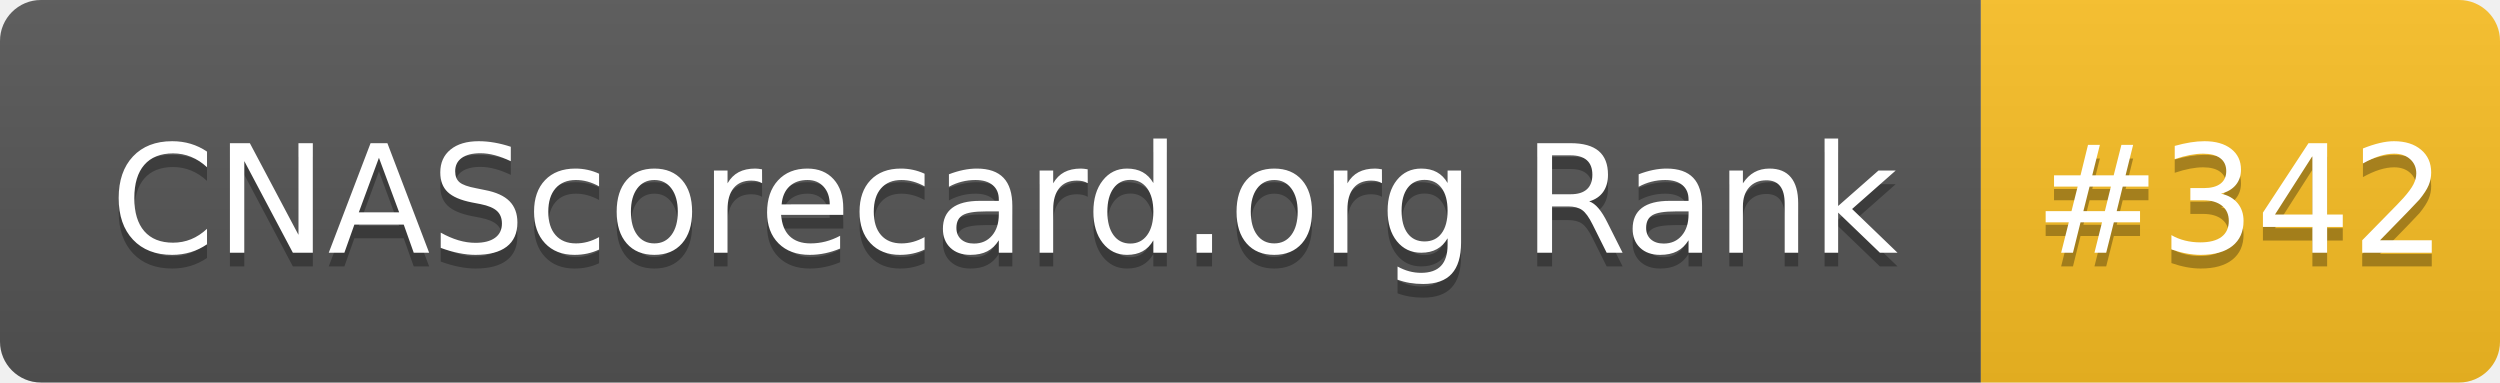
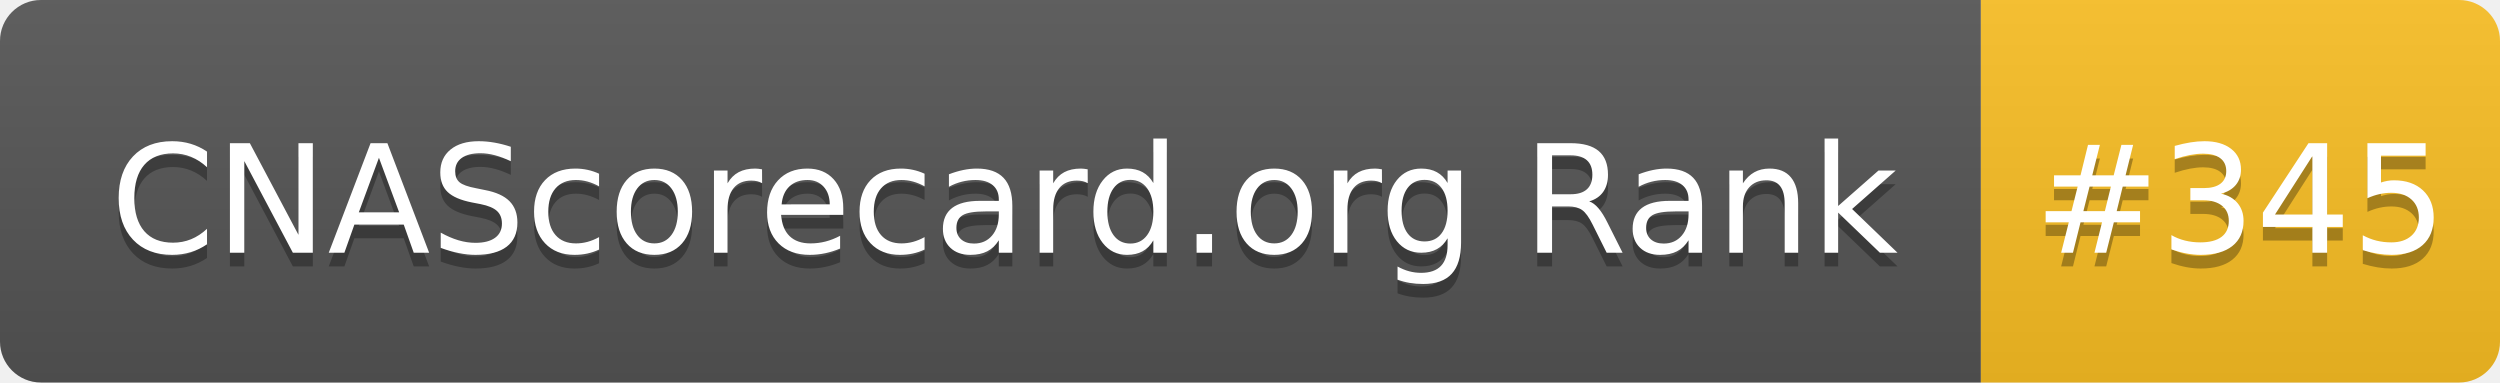
- <svg xmlns="http://www.w3.org/2000/svg" width="183" height="28" role="img" aria-label="CNAScorecard.org Rank: #342">
+ <svg xmlns="http://www.w3.org/2000/svg" width="183" height="28" role="img" aria-label="CNAScorecard.org Rank: #345">
  <linearGradient id="s" x2="0" y2="100%">
    <stop offset="0" stop-color="#bbb" stop-opacity=".1" />
    <stop offset="1" stop-opacity=".1" />
  </linearGradient>
  <clipPath id="r">
    <rect width="183" height="28" rx="3" fill="#fff" />
  </clipPath>
  <g clip-path="url(#r)">
    <rect width="145" height="28" fill="#555" />
    <rect x="145" width="38" height="28" fill="#FBBF24" />
    <rect width="183" height="28" fill="url(#s)" />
  </g>
  <g fill="#fff" text-anchor="middle" font-family="Verdana,Geneva,DejaVu Sans,sans-serif" text-rendering="geometricPrecision" font-size="110">
    <text aria-hidden="true" x="735" y="195" fill="#010101" fill-opacity=".3" transform="scale(.1)" textLength="1350">CNAScorecard.org Rank</text>
    <text x="735" y="185" transform="scale(.1)" fill="#fff" textLength="1350">CNAScorecard.org Rank</text>
-     <text aria-hidden="true" x="1640" y="195" fill="#010101" fill-opacity=".3" transform="scale(.1)" textLength="280">#342</text>
-     <text x="1640" y="185" transform="scale(.1)" fill="#fff" textLength="280">#342</text>
+     <text aria-hidden="true" x="1640" y="195" fill="#010101" fill-opacity=".3" transform="scale(.1)" textLength="280">#345</text>
+     <text x="1640" y="185" transform="scale(.1)" fill="#fff" textLength="280">#345</text>
  </g>
</svg>
